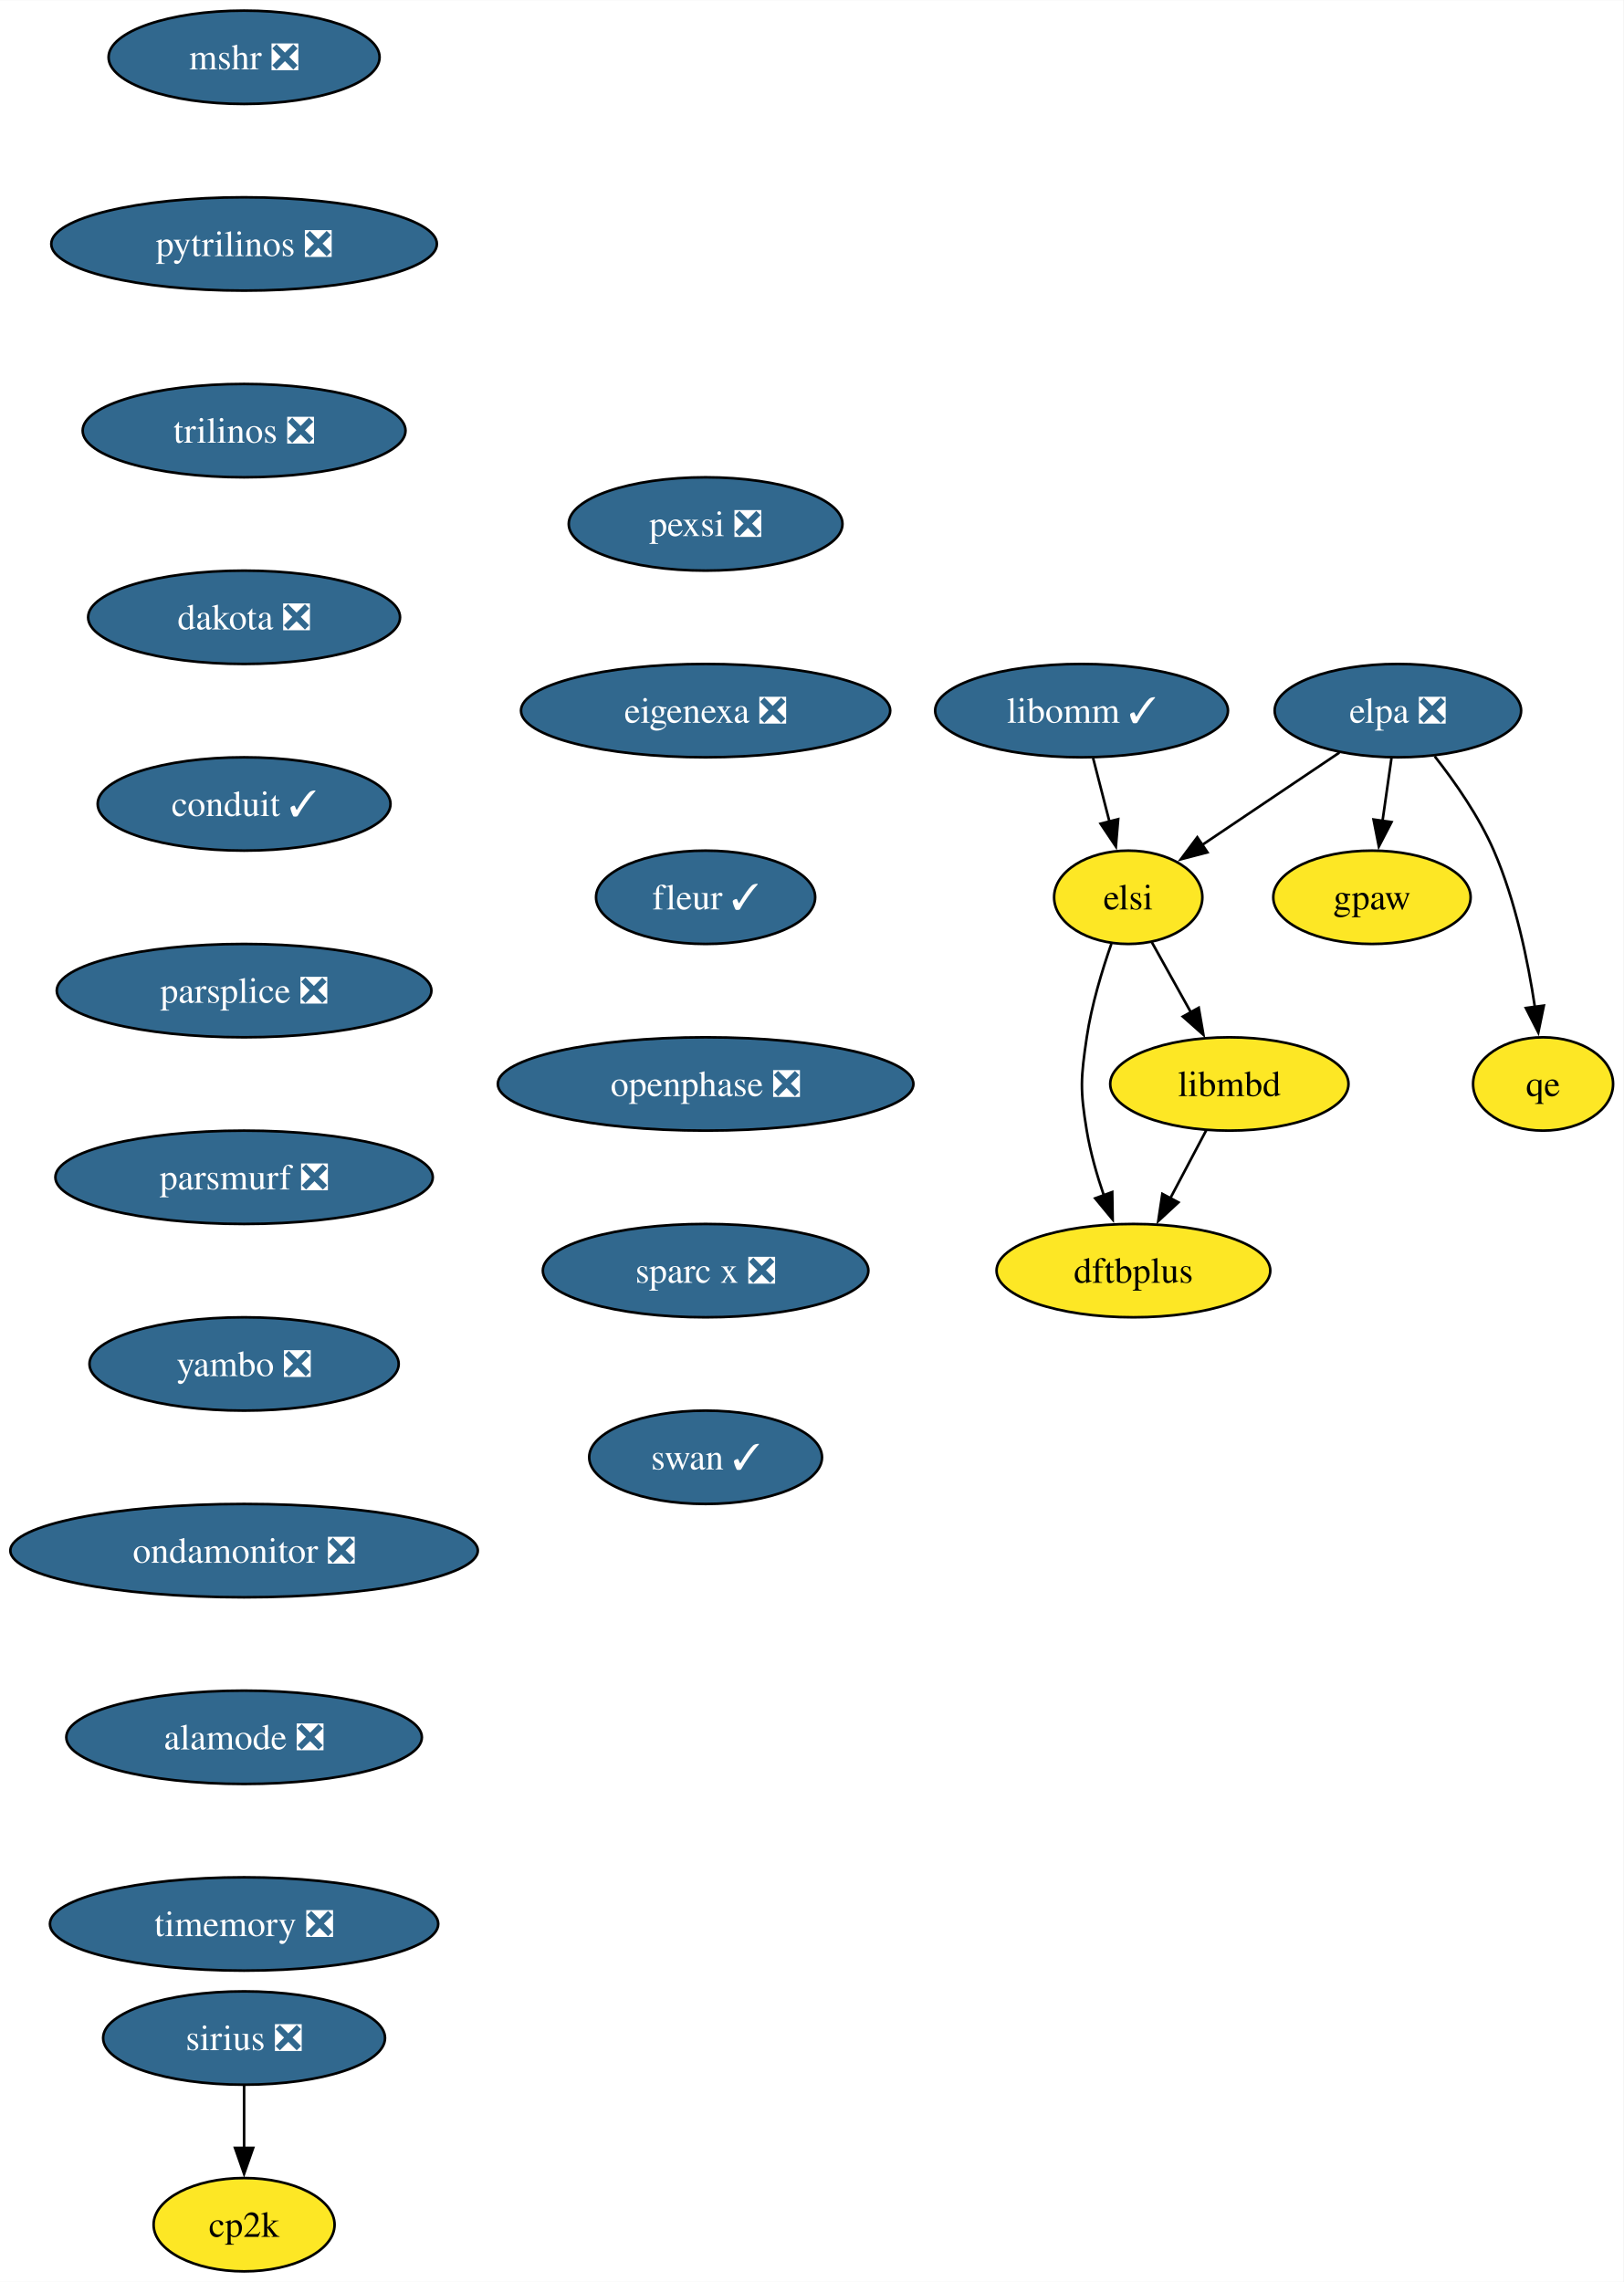
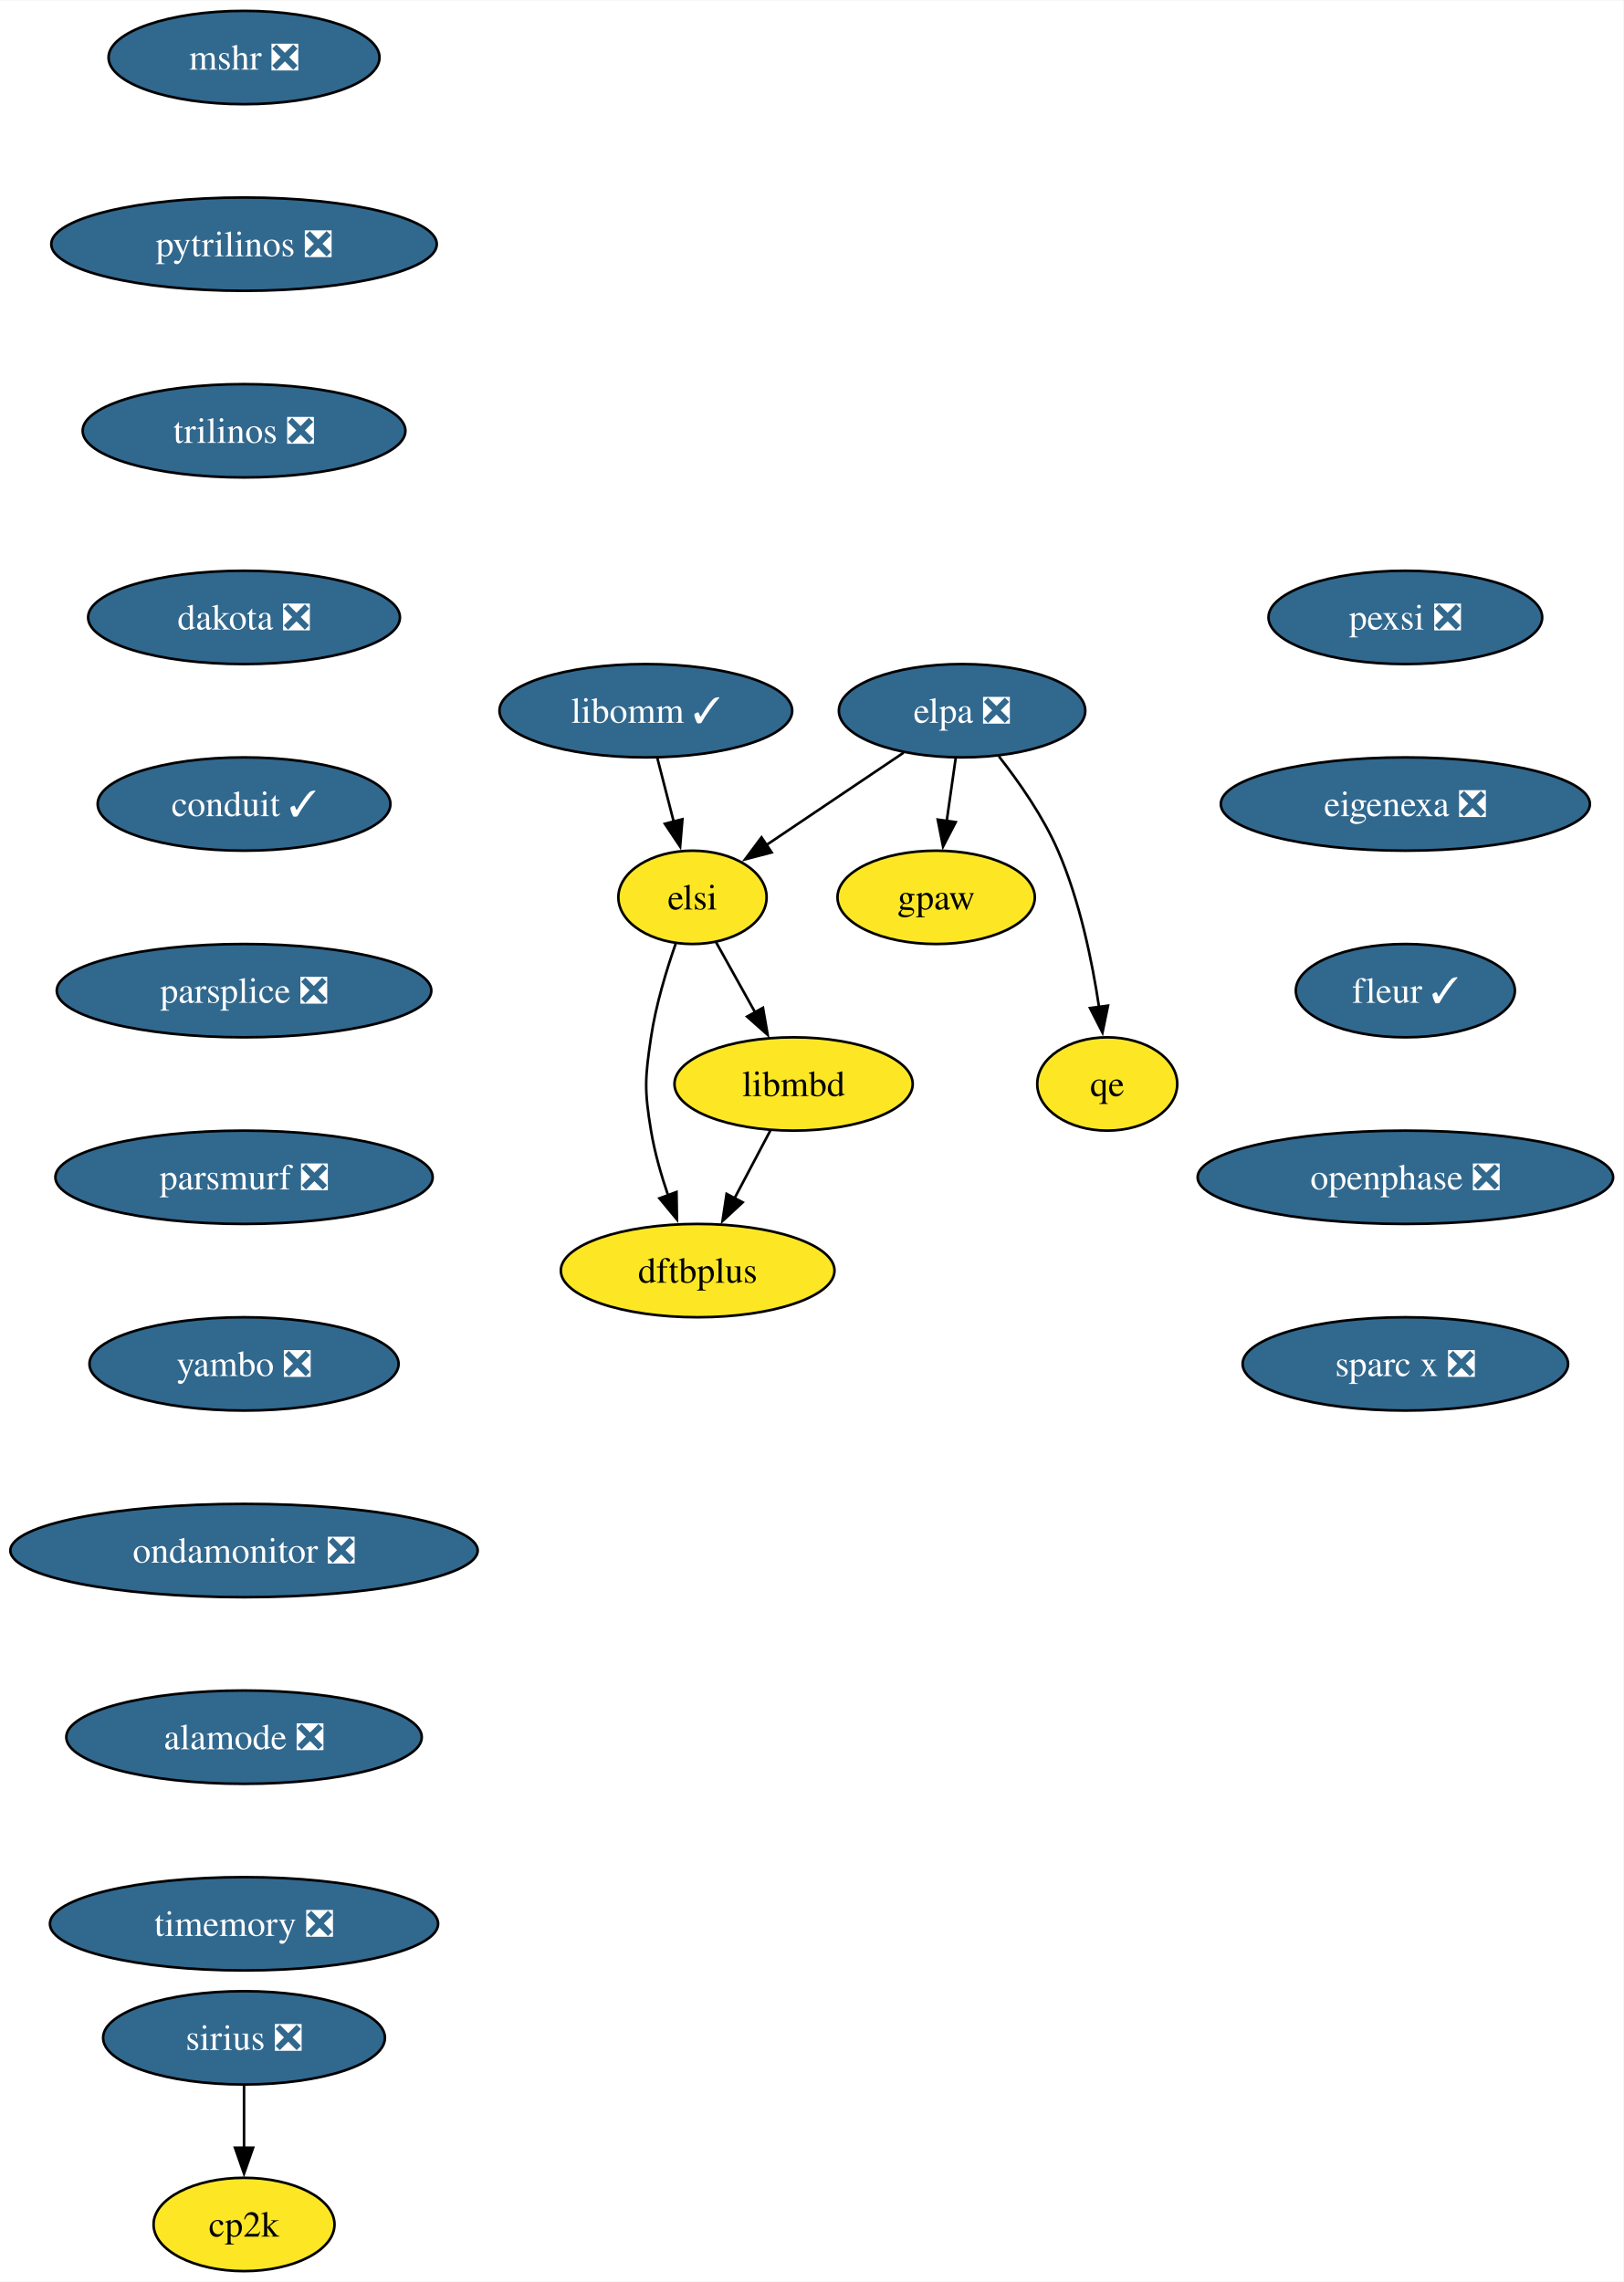
- <svg xmlns="http://www.w3.org/2000/svg" xmlns:xlink="http://www.w3.org/1999/xlink" width="626pt" height="880pt" viewBox="0.00 0.00 626.14 880.00">
+ <svg xmlns="http://www.w3.org/2000/svg" xmlns:xlink="http://www.w3.org/1999/xlink" width="626pt" height="880pt" viewBox="0.00 0.00 626.28 880.00">
  <g id="graph0" class="graph" transform="scale(1 1) rotate(0) translate(4 876)">
-     <polygon fill="white" stroke="none" points="-4,4 -4,-876 622.14,-876 622.14,4 -4,4" />
+     <polygon fill="white" stroke="none" points="-4,4 -4,-876 622.28,-876 622.28,4 -4,4" />
    <g id="node1" class="node">
      <g id="a_node1">
        <a xlink:href="https://github.com/conda-forge/mshr-feedstock/pull/37" xlink:title="mshr ❎">
          <ellipse fill="#31688e" stroke="black" cx="90.14" cy="-854" rx="52.26" ry="18" />
          <text text-anchor="middle" x="90.14" y="-849.33" font-family="Times,serif" font-size="14.00" fill="white">mshr ❎</text>
        </a>
      </g>
    </g>
    <g id="node2" class="node">
      <g id="a_node2">
        <a xlink:href="https://github.com/conda-forge/pytrilinos-feedstock/pull/56" xlink:title="pytrilinos ❎">
          <ellipse fill="#31688e" stroke="black" cx="90.14" cy="-782" rx="74.36" ry="18" />
          <text text-anchor="middle" x="90.14" y="-777.33" font-family="Times,serif" font-size="14.00" fill="white">pytrilinos ❎</text>
        </a>
      </g>
    </g>
    <g id="node3" class="node">
      <g id="a_node3">
        <a xlink:href="https://github.com/conda-forge/trilinos-feedstock/pull/47" xlink:title="trilinos ❎">
          <ellipse fill="#31688e" stroke="black" cx="90.14" cy="-710" rx="62.26" ry="18" />
          <text text-anchor="middle" x="90.14" y="-705.33" font-family="Times,serif" font-size="14.00" fill="white">trilinos ❎</text>
        </a>
      </g>
    </g>
    <g id="node4" class="node">
      <g id="a_node4">
        <a xlink:href="https://github.com/conda-forge/dakota-feedstock/pull/49" xlink:title="dakota ❎">
          <ellipse fill="#31688e" stroke="black" cx="90.14" cy="-638" rx="60.15" ry="18" />
          <text text-anchor="middle" x="90.14" y="-633.33" font-family="Times,serif" font-size="14.00" fill="white">dakota ❎</text>
        </a>
      </g>
    </g>
    <g id="node6" class="node">
      <g id="a_node6">
        <a xlink:href="https://github.com/conda-forge/conduit-feedstock/pull/46" xlink:title="conduit ✓">
          <ellipse fill="#31688e" stroke="black" cx="90.14" cy="-566" rx="56.47" ry="18" />
          <text text-anchor="middle" x="90.14" y="-561.33" font-family="Times,serif" font-size="14.00" fill="white">conduit ✓</text>
        </a>
      </g>
    </g>
    <g id="node5" class="node">
      <g id="a_node5">
        <a xlink:href="https://github.com/conda-forge/gpaw-feedstock" xlink:title="gpaw">
-           <ellipse fill="#fde725" stroke="black" cx="525.14" cy="-530" rx="38.06" ry="18" />
-           <text text-anchor="middle" x="525.14" y="-525.33" font-family="Times,serif" font-size="14.00">gpaw</text>
+           <ellipse fill="#fde725" stroke="black" cx="357.14" cy="-530" rx="38.06" ry="18" />
+           <text text-anchor="middle" x="357.14" y="-525.33" font-family="Times,serif" font-size="14.00">gpaw</text>
        </a>
      </g>
    </g>
    <g id="node8" class="node">
      <g id="a_node8">
        <a xlink:href="https://github.com/conda-forge/parsplice-feedstock/pull/13" xlink:title="parsplice ❎">
          <ellipse fill="#31688e" stroke="black" cx="90.14" cy="-494" rx="72.25" ry="18" />
          <text text-anchor="middle" x="90.14" y="-489.32" font-family="Times,serif" font-size="14.00" fill="white">parsplice ❎</text>
        </a>
      </g>
    </g>
    <g id="node7" class="node">
      <g id="a_node7">
        <a xlink:href="https://github.com/conda-forge/cp2k-feedstock" xlink:title="cp2k">
          <ellipse fill="#fde725" stroke="black" cx="90.14" cy="-18" rx="34.9" ry="18" />
          <text text-anchor="middle" x="90.14" y="-13.32" font-family="Times,serif" font-size="14.00">cp2k</text>
        </a>
      </g>
    </g>
    <g id="node9" class="node">
      <g id="a_node9">
        <a xlink:href="https://github.com/conda-forge/parsmurf-feedstock/pull/4" xlink:title="parsmurf ❎">
          <ellipse fill="#31688e" stroke="black" cx="90.14" cy="-422" rx="72.78" ry="18" />
          <text text-anchor="middle" x="90.14" y="-417.32" font-family="Times,serif" font-size="14.00" fill="white">parsmurf ❎</text>
        </a>
      </g>
    </g>
    <g id="node13" class="node">
      <g id="a_node13">
        <a xlink:href="https://github.com/conda-forge/yambo-feedstock/pull/30" xlink:title="yambo ❎">
          <ellipse fill="#31688e" stroke="black" cx="90.14" cy="-350" rx="59.63" ry="18" />
          <text text-anchor="middle" x="90.14" y="-345.32" font-family="Times,serif" font-size="14.00" fill="white">yambo ❎</text>
        </a>
      </g>
    </g>
    <g id="node10" class="node">
      <g id="a_node10">
        <a xlink:href="https://github.com/conda-forge/qe-feedstock" xlink:title="qe">
-           <ellipse fill="#fde725" stroke="black" cx="591.14" cy="-458" rx="27" ry="18" />
-           <text text-anchor="middle" x="591.14" y="-453.32" font-family="Times,serif" font-size="14.00">qe</text>
+           <ellipse fill="#fde725" stroke="black" cx="423.14" cy="-458" rx="27" ry="18" />
+           <text text-anchor="middle" x="423.14" y="-453.32" font-family="Times,serif" font-size="14.00">qe</text>
        </a>
      </g>
    </g>
    <g id="node11" class="node">
      <g id="a_node11">
        <a xlink:href="https://github.com/conda-forge/dftbplus-feedstock" xlink:title="dftbplus">
-           <ellipse fill="#fde725" stroke="black" cx="433.14" cy="-386" rx="52.79" ry="18" />
-           <text text-anchor="middle" x="433.14" y="-381.32" font-family="Times,serif" font-size="14.00">dftbplus</text>
+           <ellipse fill="#fde725" stroke="black" cx="265.14" cy="-386" rx="52.79" ry="18" />
+           <text text-anchor="middle" x="265.14" y="-381.32" font-family="Times,serif" font-size="14.00">dftbplus</text>
        </a>
      </g>
    </g>
    <g id="node12" class="node">
      <g id="a_node12">
        <a xlink:href="https://github.com/conda-forge/libmbd-feedstock" xlink:title="libmbd">
-           <ellipse fill="#fde725" stroke="black" cx="470.14" cy="-458" rx="45.95" ry="18" />
-           <text text-anchor="middle" x="470.14" y="-453.32" font-family="Times,serif" font-size="14.00">libmbd</text>
+           <ellipse fill="#fde725" stroke="black" cx="302.14" cy="-458" rx="45.95" ry="18" />
+           <text text-anchor="middle" x="302.14" y="-453.32" font-family="Times,serif" font-size="14.00">libmbd</text>
        </a>
      </g>
    </g>
    <g id="edge7" class="edge">
-       <path fill="none" stroke="black" d="M461.18,-440.05C457,-432.14 451.93,-422.54 447.25,-413.69" />
-       <polygon fill="black" stroke="black" points="450.49,-412.33 442.72,-405.13 444.3,-415.6 450.49,-412.33" />
+       <path fill="none" stroke="black" d="M293.18,-440.05C289,-432.14 283.93,-422.54 279.25,-413.69" />
+       <polygon fill="black" stroke="black" points="282.49,-412.33 274.72,-405.13 276.3,-415.6 282.49,-412.33" />
    </g>
    <g id="node15" class="node">
      <g id="a_node15">
        <a xlink:href="https://github.com/conda-forge/ondamonitor-feedstock/pull/12" xlink:title="ondamonitor ❎">
          <ellipse fill="#31688e" stroke="black" cx="90.14" cy="-278" rx="90.14" ry="18" />
          <text text-anchor="middle" x="90.14" y="-273.32" font-family="Times,serif" font-size="14.00" fill="white">ondamonitor ❎</text>
        </a>
      </g>
    </g>
    <g id="node14" class="node">
      <g id="a_node14">
        <a xlink:href="https://github.com/conda-forge/sirius-feedstock/pull/30" xlink:title="sirius ❎">
          <ellipse fill="#31688e" stroke="black" cx="90.14" cy="-90" rx="54.36" ry="18" />
          <text text-anchor="middle" x="90.14" y="-85.33" font-family="Times,serif" font-size="14.00" fill="white">sirius ❎</text>
        </a>
      </g>
    </g>
    <g id="edge9" class="edge">
      <path fill="none" stroke="black" d="M90.14,-71.7C90.14,-64.41 90.14,-55.73 90.14,-47.54" />
      <polygon fill="black" stroke="black" points="93.64,-47.62 90.14,-37.62 86.64,-47.62 93.64,-47.62" />
    </g>
    <g id="node16" class="node">
      <g id="a_node16">
        <a xlink:href="https://github.com/conda-forge/alamode-feedstock/pull/12" xlink:title="alamode ❎">
          <ellipse fill="#31688e" stroke="black" cx="90.14" cy="-206" rx="68.57" ry="18" />
          <text text-anchor="middle" x="90.14" y="-201.33" font-family="Times,serif" font-size="14.00" fill="white">alamode ❎</text>
        </a>
      </g>
    </g>
    <g id="node17" class="node">
      <g id="a_node17">
        <a xlink:href="https://github.com/conda-forge/timemory-feedstock/pull/20" xlink:title="timemory ❎">
          <ellipse fill="#31688e" stroke="black" cx="90.14" cy="-134" rx="74.88" ry="18" />
          <text text-anchor="middle" x="90.14" y="-129.32" font-family="Times,serif" font-size="14.00" fill="white">timemory ❎</text>
        </a>
      </g>
    </g>
    <g id="node18" class="node">
      <g id="a_node18">
        <a xlink:href="https://github.com/conda-forge/elpa-feedstock/pull/26" xlink:title="elpa ❎">
-           <ellipse fill="#31688e" stroke="black" cx="535.14" cy="-602" rx="47.53" ry="18" />
-           <text text-anchor="middle" x="535.14" y="-597.33" font-family="Times,serif" font-size="14.00" fill="white">elpa ❎</text>
+           <ellipse fill="#31688e" stroke="black" cx="367.14" cy="-602" rx="47.53" ry="18" />
+           <text text-anchor="middle" x="367.14" y="-597.33" font-family="Times,serif" font-size="14.00" fill="white">elpa ❎</text>
        </a>
      </g>
    </g>
    <g id="edge13" class="edge">
-       <path fill="none" stroke="black" d="M532.67,-583.7C531.61,-576.32 530.36,-567.52 529.18,-559.25" />
-       <polygon fill="black" stroke="black" points="532.68,-559.01 527.8,-549.6 525.75,-560 532.68,-559.01" />
+       <path fill="none" stroke="black" d="M364.67,-583.7C363.61,-576.32 362.36,-567.52 361.18,-559.25" />
+       <polygon fill="black" stroke="black" points="364.68,-559.01 359.8,-549.6 357.75,-560 364.68,-559.01" />
    </g>
    <g id="edge14" class="edge">
-       <path fill="none" stroke="black" d="M549.35,-584.38C557.17,-574.42 566.42,-561.17 572.14,-548 580.52,-528.72 585.32,-505.43 588,-487.52" />
-       <polygon fill="black" stroke="black" points="591.44,-488.23 589.3,-477.85 584.5,-487.3 591.44,-488.23" />
+       <path fill="none" stroke="black" d="M381.35,-584.38C389.17,-574.42 398.42,-561.17 404.14,-548 412.52,-528.72 417.32,-505.43 420,-487.52" />
+       <polygon fill="black" stroke="black" points="423.44,-488.23 421.3,-477.85 416.5,-487.3 423.44,-488.23" />
    </g>
    <g id="node19" class="node">
      <g id="a_node19">
        <a xlink:href="https://github.com/conda-forge/elsi-feedstock" xlink:title="elsi">
-           <ellipse fill="#fde725" stroke="black" cx="431.14" cy="-530" rx="28.59" ry="18" />
-           <text text-anchor="middle" x="431.14" y="-525.33" font-family="Times,serif" font-size="14.00">elsi</text>
+           <ellipse fill="#fde725" stroke="black" cx="263.14" cy="-530" rx="28.59" ry="18" />
+           <text text-anchor="middle" x="263.14" y="-525.33" font-family="Times,serif" font-size="14.00">elsi</text>
        </a>
      </g>
    </g>
    <g id="edge15" class="edge">
-       <path fill="none" stroke="black" d="M512.57,-585.81C496.99,-575.32 476.15,-561.3 459.46,-550.06" />
-       <polygon fill="black" stroke="black" points="461.68,-547.34 451.43,-544.66 457.77,-553.15 461.68,-547.34" />
+       <path fill="none" stroke="black" d="M344.57,-585.81C328.99,-575.32 308.15,-561.3 291.46,-550.06" />
+       <polygon fill="black" stroke="black" points="293.68,-547.34 283.43,-544.66 289.77,-553.15 293.68,-547.34" />
    </g>
    <g id="edge16" class="edge">
-       <path fill="none" stroke="black" d="M424.65,-512.1C421.06,-501.84 416.97,-488.36 415.14,-476 412.8,-460.17 412.53,-455.79 415.14,-440 416.52,-431.66 419.04,-422.87 421.77,-414.89" />
-       <polygon fill="black" stroke="black" points="424.97,-416.31 425.14,-405.72 418.4,-413.89 424.97,-416.31" />
+       <path fill="none" stroke="black" d="M256.65,-512.1C253.06,-501.84 248.97,-488.36 247.14,-476 244.8,-460.17 244.53,-455.79 247.14,-440 248.52,-431.66 251.04,-422.87 253.77,-414.89" />
+       <polygon fill="black" stroke="black" points="256.97,-416.31 257.14,-405.72 250.4,-413.89 256.97,-416.31" />
    </g>
    <g id="edge17" class="edge">
-       <path fill="none" stroke="black" d="M440.19,-512.76C444.7,-504.67 450.27,-494.66 455.38,-485.49" />
-       <polygon fill="black" stroke="black" points="458.33,-487.39 460.14,-476.96 452.21,-483.99 458.33,-487.39" />
+       <path fill="none" stroke="black" d="M272.19,-512.76C276.7,-504.67 282.27,-494.66 287.38,-485.49" />
+       <polygon fill="black" stroke="black" points="290.33,-487.39 292.14,-476.96 284.21,-483.99 290.33,-487.39" />
    </g>
    <g id="node20" class="node">
      <g id="a_node20">
        <a xlink:href="https://github.com/conda-forge/libomm-feedstock/pull/5" xlink:title="libomm ✓">
-           <ellipse fill="#31688e" stroke="black" cx="413.14" cy="-602" rx="56.47" ry="18" />
-           <text text-anchor="middle" x="413.14" y="-597.33" font-family="Times,serif" font-size="14.00" fill="white">libomm ✓</text>
+           <ellipse fill="#31688e" stroke="black" cx="245.14" cy="-602" rx="56.47" ry="18" />
+           <text text-anchor="middle" x="245.14" y="-597.33" font-family="Times,serif" font-size="14.00" fill="white">libomm ✓</text>
        </a>
      </g>
    </g>
    <g id="edge18" class="edge">
-       <path fill="none" stroke="black" d="M417.59,-583.7C419.49,-576.32 421.75,-567.52 423.88,-559.25" />
-       <polygon fill="black" stroke="black" points="427.26,-560.13 426.37,-549.57 420.48,-558.38 427.26,-560.13" />
+       <path fill="none" stroke="black" d="M249.59,-583.7C251.49,-576.32 253.75,-567.52 255.88,-559.25" />
+       <polygon fill="black" stroke="black" points="259.26,-560.13 258.37,-549.57 252.48,-558.38 259.26,-560.13" />
    </g>
    <g id="node21" class="node">
      <g id="a_node21">
        <a xlink:href="https://github.com/conda-forge/pexsi-feedstock/pull/10" xlink:title="pexsi ❎">
-           <ellipse fill="#31688e" stroke="black" cx="268.14" cy="-674" rx="52.79" ry="18" />
-           <text text-anchor="middle" x="268.14" y="-669.33" font-family="Times,serif" font-size="14.00" fill="white">pexsi ❎</text>
+           <ellipse fill="#31688e" stroke="black" cx="538.14" cy="-638" rx="52.79" ry="18" />
+           <text text-anchor="middle" x="538.14" y="-633.33" font-family="Times,serif" font-size="14.00" fill="white">pexsi ❎</text>
        </a>
      </g>
    </g>
    <g id="node22" class="node">
      <g id="a_node22">
        <a xlink:href="https://github.com/conda-forge/eigenexa-feedstock/pull/3" xlink:title="eigenexa ❎">
-           <ellipse fill="#31688e" stroke="black" cx="268.14" cy="-602" rx="71.2" ry="18" />
-           <text text-anchor="middle" x="268.14" y="-597.33" font-family="Times,serif" font-size="14.00" fill="white">eigenexa ❎</text>
+           <ellipse fill="#31688e" stroke="black" cx="538.14" cy="-566" rx="71.2" ry="18" />
+           <text text-anchor="middle" x="538.14" y="-561.33" font-family="Times,serif" font-size="14.00" fill="white">eigenexa ❎</text>
        </a>
      </g>
    </g>
    <g id="node23" class="node">
      <g id="a_node23">
        <a xlink:href="https://github.com/conda-forge/fleur-feedstock/pull/19" xlink:title="fleur ✓">
-           <ellipse fill="#31688e" stroke="black" cx="268.14" cy="-530" rx="42.26" ry="18" />
-           <text text-anchor="middle" x="268.14" y="-525.33" font-family="Times,serif" font-size="14.00" fill="white">fleur ✓</text>
+           <ellipse fill="#31688e" stroke="black" cx="538.14" cy="-494" rx="42.26" ry="18" />
+           <text text-anchor="middle" x="538.14" y="-489.32" font-family="Times,serif" font-size="14.00" fill="white">fleur ✓</text>
        </a>
      </g>
    </g>
    <g id="node24" class="node">
      <g id="a_node24">
        <a xlink:href="https://github.com/conda-forge/openphase-feedstock/pull/2" xlink:title="openphase ❎">
-           <ellipse fill="#31688e" stroke="black" cx="268.14" cy="-458" rx="80.14" ry="18" />
-           <text text-anchor="middle" x="268.14" y="-453.32" font-family="Times,serif" font-size="14.00" fill="white">openphase ❎</text>
+           <ellipse fill="#31688e" stroke="black" cx="538.14" cy="-422" rx="80.14" ry="18" />
+           <text text-anchor="middle" x="538.14" y="-417.32" font-family="Times,serif" font-size="14.00" fill="white">openphase ❎</text>
        </a>
      </g>
    </g>
    <g id="node25" class="node">
      <g id="a_node25">
        <a xlink:href="https://github.com/conda-forge/sparc-x-feedstock/pull/9" xlink:title="sparc x ❎">
-           <ellipse fill="#31688e" stroke="black" cx="268.14" cy="-386" rx="62.78" ry="18" />
-           <text text-anchor="middle" x="268.14" y="-381.32" font-family="Times,serif" font-size="14.00" fill="white">sparc x ❎</text>
-         </a>
-       </g>
-     </g>
-     <g id="node26" class="node">
-       <g id="a_node26">
-         <a xlink:href="https://github.com/conda-forge/swan-feedstock/pull/3" xlink:title="swan ✓">
-           <ellipse fill="#31688e" stroke="black" cx="268.14" cy="-314" rx="44.9" ry="18" />
-           <text text-anchor="middle" x="268.14" y="-309.32" font-family="Times,serif" font-size="14.00" fill="white">swan ✓</text>
+           <ellipse fill="#31688e" stroke="black" cx="538.14" cy="-350" rx="62.78" ry="18" />
+           <text text-anchor="middle" x="538.14" y="-345.32" font-family="Times,serif" font-size="14.00" fill="white">sparc x ❎</text>
        </a>
      </g>
    </g>
  </g>
</svg>
